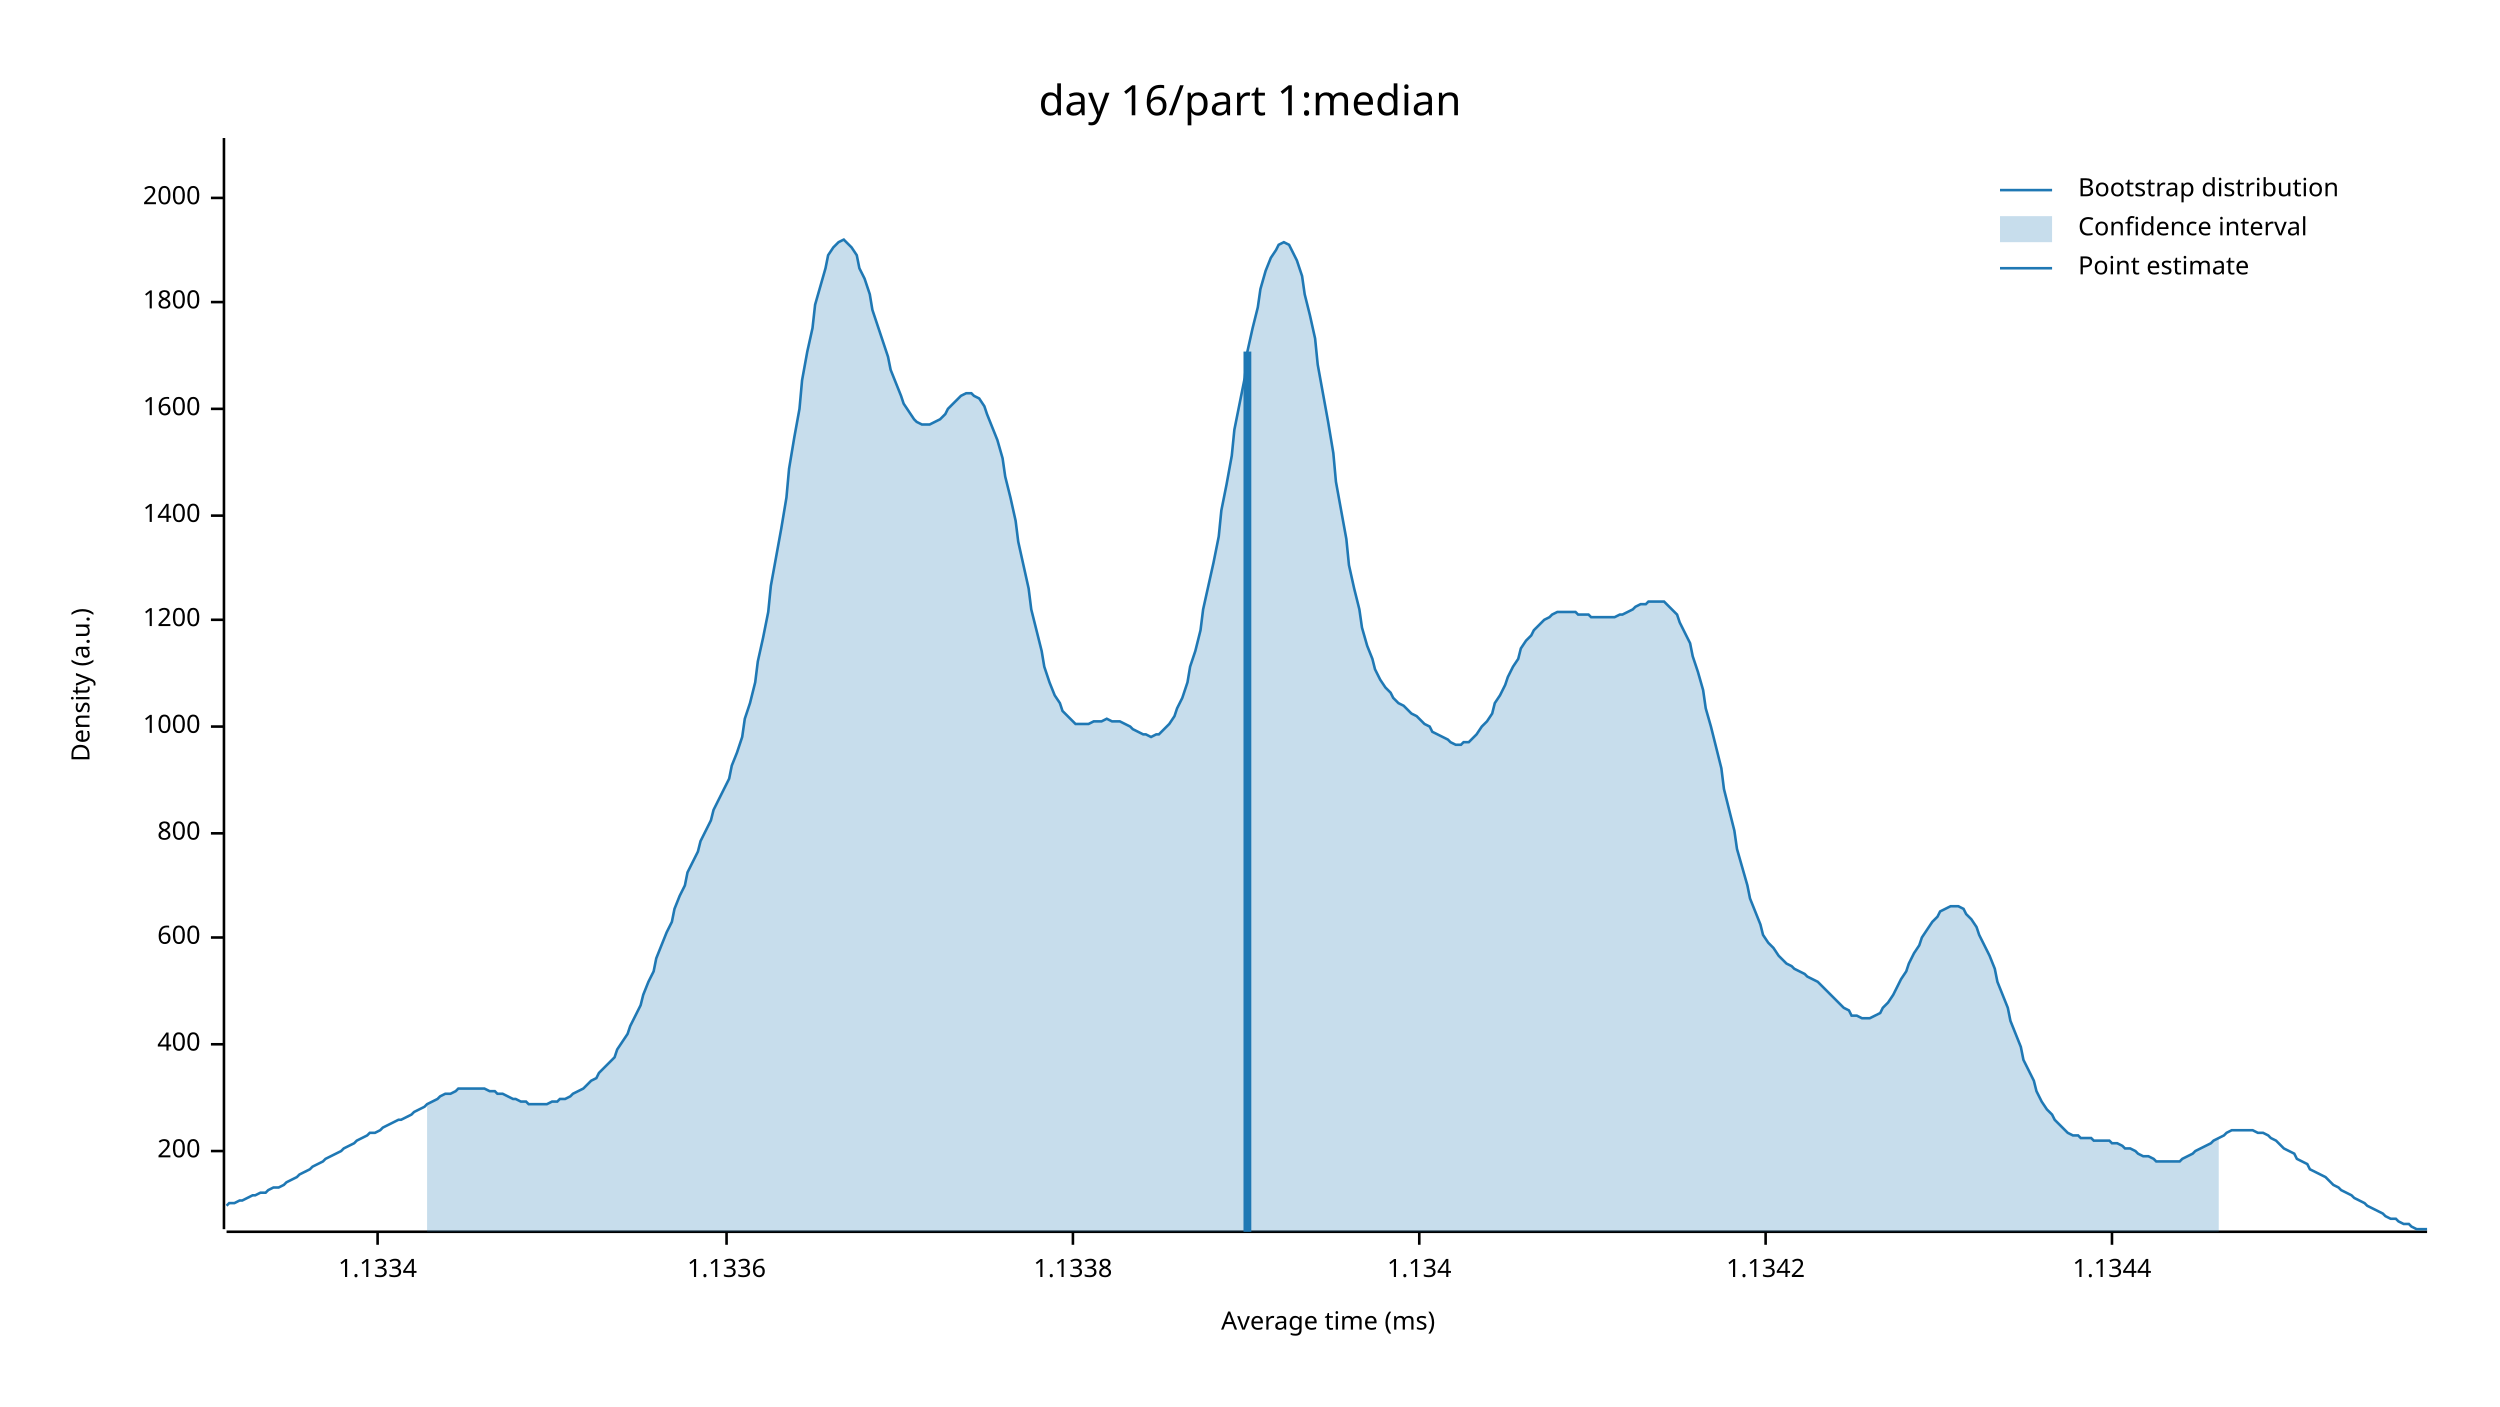
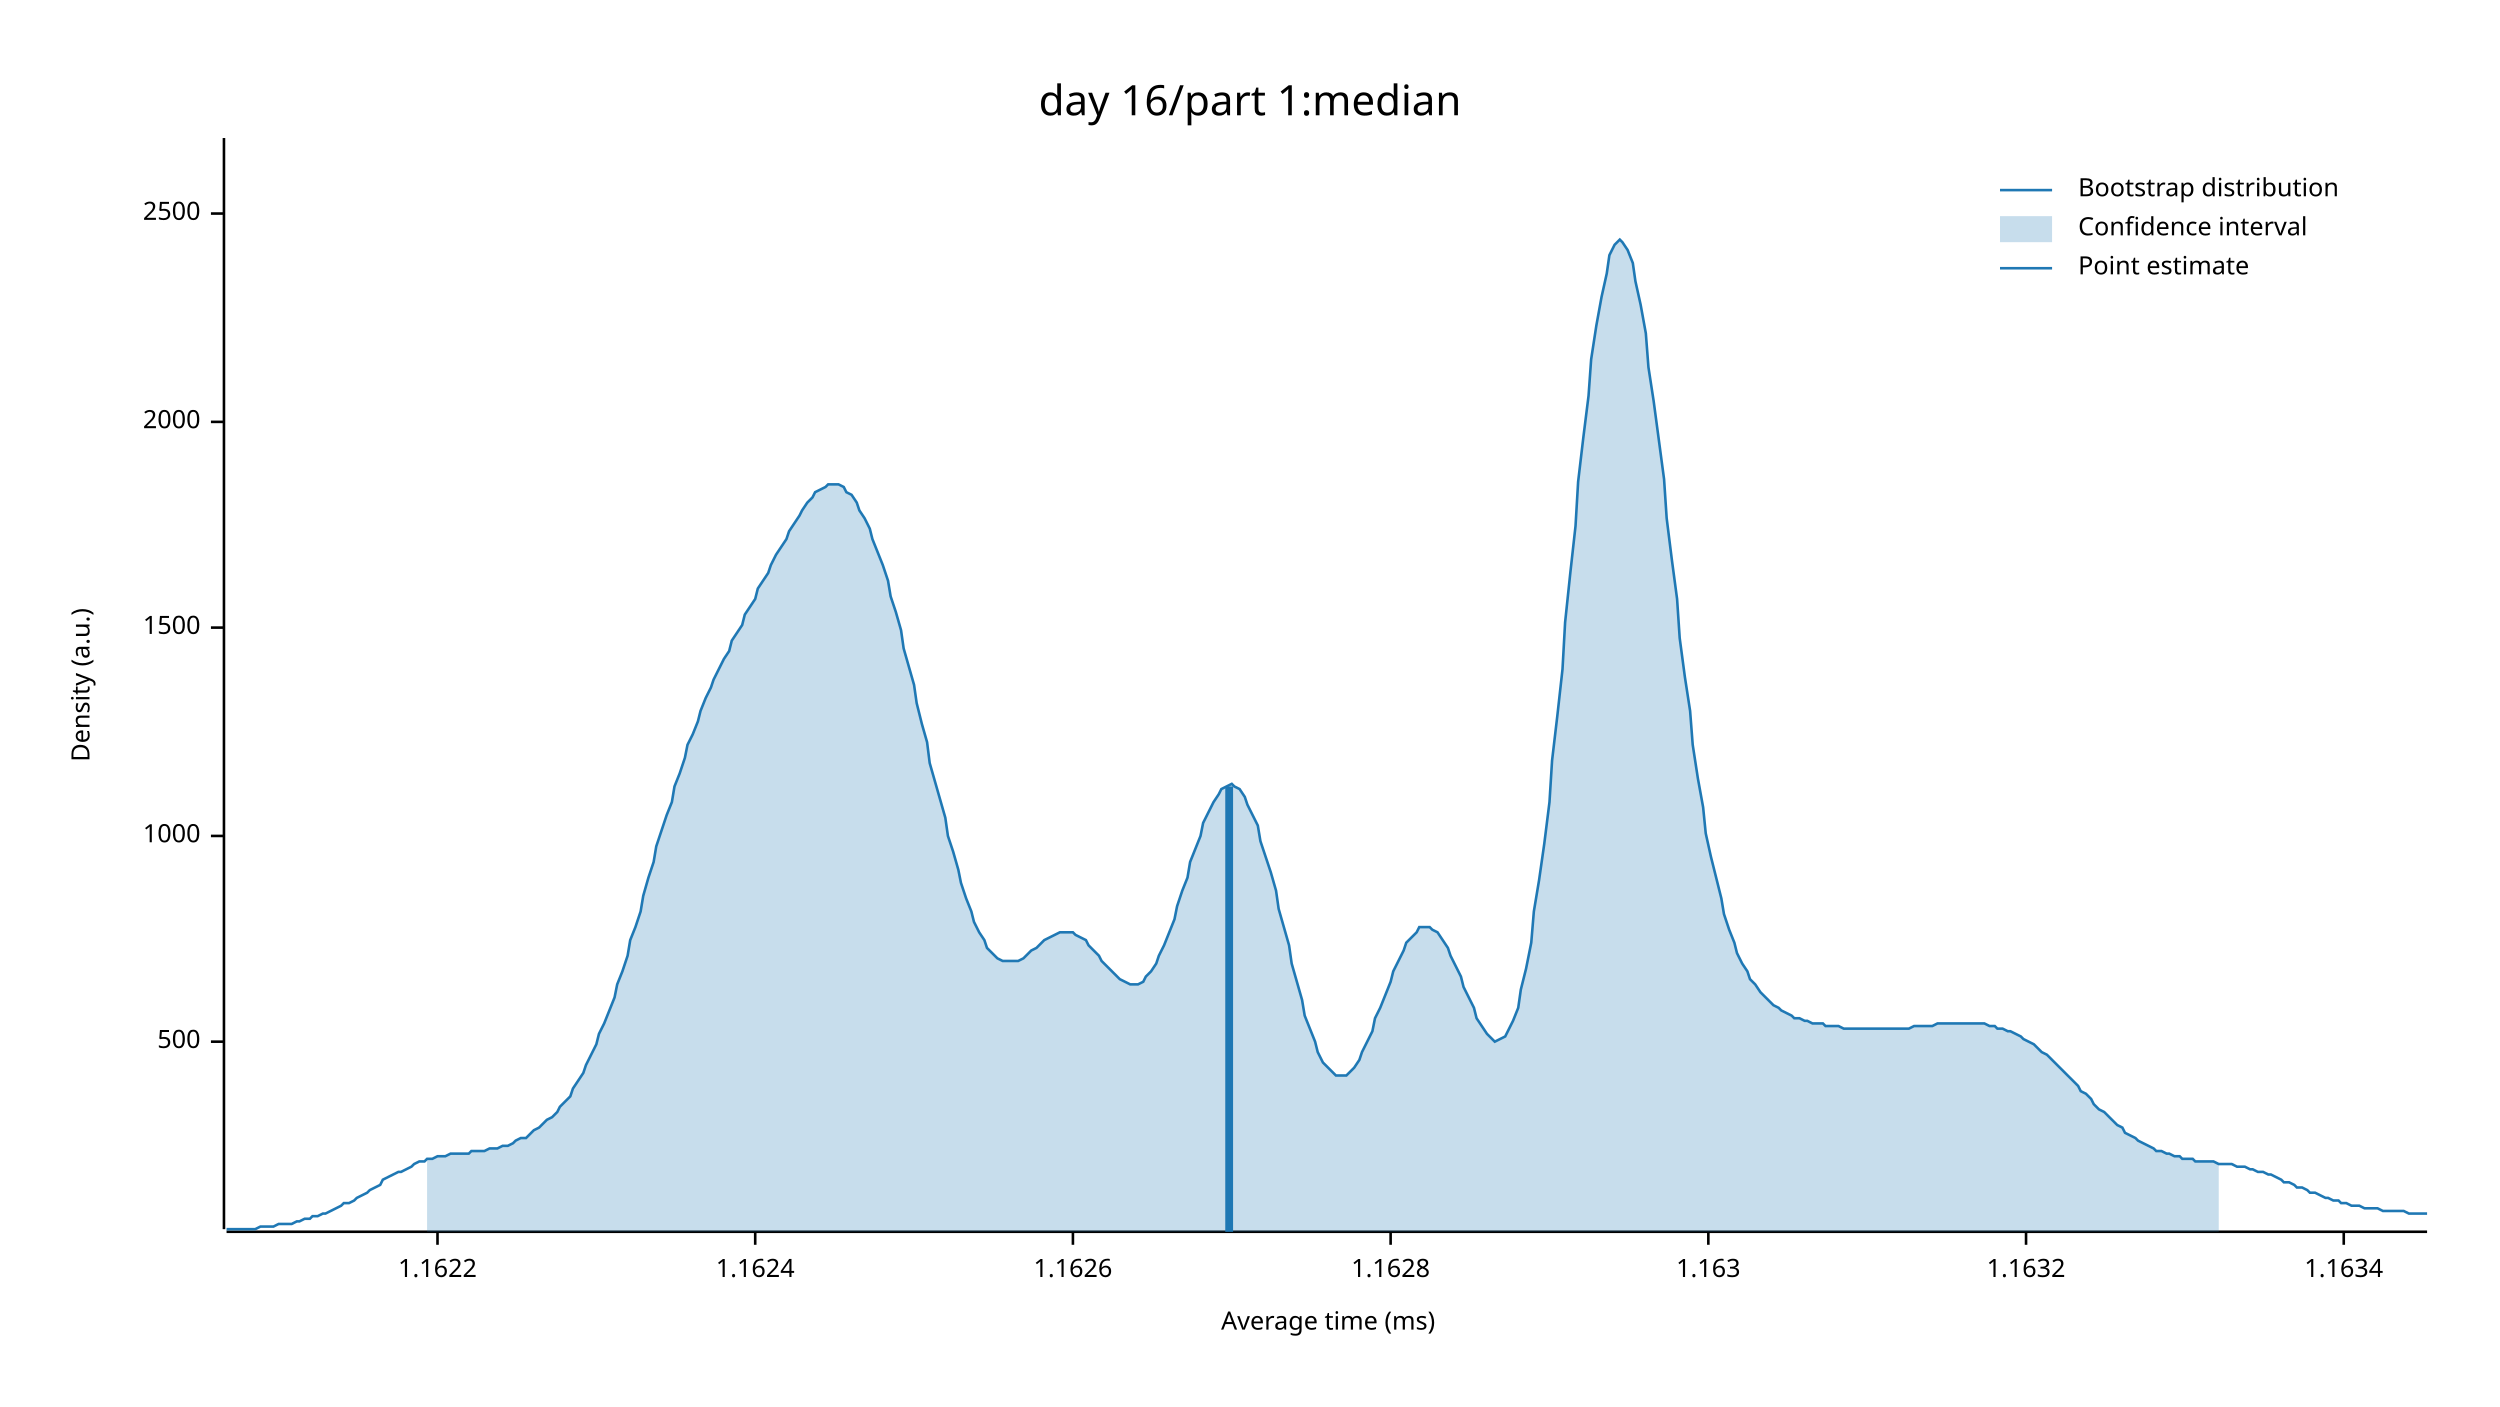
<svg xmlns="http://www.w3.org/2000/svg" width="960" height="540" viewBox="0 0 960 540">
  <text x="480" y="32" dy="0.76em" text-anchor="middle" font-family="sans-serif" font-size="16.129" opacity="1" fill="#000000">
day 16/part 1:median
</text>
  <text x="27" y="263" dy="0.76em" text-anchor="middle" font-family="sans-serif" font-size="9.677" opacity="1" fill="#000000" transform="rotate(270, 27, 263)">
Density (a.u.)
</text>
  <text x="510" y="513" dy="-0.5ex" text-anchor="middle" font-family="sans-serif" font-size="9.677" opacity="1" fill="#000000">
Average time (ms)
</text>
  <polyline fill="none" opacity="1" stroke="#000000" stroke-width="1" points="86,53 86,472 " />
-   <text x="77" y="442" dy="0.5ex" text-anchor="end" font-family="sans-serif" font-size="9.677" opacity="1" fill="#000000">
- 200
+   <text x="77" y="400" dy="0.5ex" text-anchor="end" font-family="sans-serif" font-size="9.677" opacity="1" fill="#000000">
+ 500
</text>
-   <polyline fill="none" opacity="1" stroke="#000000" stroke-width="1" points="81,442 86,442 " />
-   <text x="77" y="401" dy="0.5ex" text-anchor="end" font-family="sans-serif" font-size="9.677" opacity="1" fill="#000000">
- 400
- </text>
-   <polyline fill="none" opacity="1" stroke="#000000" stroke-width="1" points="81,401 86,401 " />
-   <text x="77" y="360" dy="0.5ex" text-anchor="end" font-family="sans-serif" font-size="9.677" opacity="1" fill="#000000">
- 600
- </text>
-   <polyline fill="none" opacity="1" stroke="#000000" stroke-width="1" points="81,360 86,360 " />
-   <text x="77" y="320" dy="0.5ex" text-anchor="end" font-family="sans-serif" font-size="9.677" opacity="1" fill="#000000">
- 800
- </text>
-   <polyline fill="none" opacity="1" stroke="#000000" stroke-width="1" points="81,320 86,320 " />
-   <text x="77" y="279" dy="0.5ex" text-anchor="end" font-family="sans-serif" font-size="9.677" opacity="1" fill="#000000">
+   <polyline fill="none" opacity="1" stroke="#000000" stroke-width="1" points="81,400 86,400 " />
+   <text x="77" y="321" dy="0.5ex" text-anchor="end" font-family="sans-serif" font-size="9.677" opacity="1" fill="#000000">
1000
</text>
-   <polyline fill="none" opacity="1" stroke="#000000" stroke-width="1" points="81,279 86,279 " />
-   <text x="77" y="238" dy="0.5ex" text-anchor="end" font-family="sans-serif" font-size="9.677" opacity="1" fill="#000000">
- 1200
+   <polyline fill="none" opacity="1" stroke="#000000" stroke-width="1" points="81,321 86,321 " />
+   <text x="77" y="241" dy="0.5ex" text-anchor="end" font-family="sans-serif" font-size="9.677" opacity="1" fill="#000000">
+ 1500
</text>
-   <polyline fill="none" opacity="1" stroke="#000000" stroke-width="1" points="81,238 86,238 " />
-   <text x="77" y="198" dy="0.5ex" text-anchor="end" font-family="sans-serif" font-size="9.677" opacity="1" fill="#000000">
- 1400
- </text>
-   <polyline fill="none" opacity="1" stroke="#000000" stroke-width="1" points="81,198 86,198 " />
-   <text x="77" y="157" dy="0.5ex" text-anchor="end" font-family="sans-serif" font-size="9.677" opacity="1" fill="#000000">
- 1600
- </text>
-   <polyline fill="none" opacity="1" stroke="#000000" stroke-width="1" points="81,157 86,157 " />
-   <text x="77" y="116" dy="0.5ex" text-anchor="end" font-family="sans-serif" font-size="9.677" opacity="1" fill="#000000">
- 1800
- </text>
-   <polyline fill="none" opacity="1" stroke="#000000" stroke-width="1" points="81,116 86,116 " />
-   <text x="77" y="76" dy="0.5ex" text-anchor="end" font-family="sans-serif" font-size="9.677" opacity="1" fill="#000000">
+   <polyline fill="none" opacity="1" stroke="#000000" stroke-width="1" points="81,241 86,241 " />
+   <text x="77" y="162" dy="0.5ex" text-anchor="end" font-family="sans-serif" font-size="9.677" opacity="1" fill="#000000">
2000
</text>
-   <polyline fill="none" opacity="1" stroke="#000000" stroke-width="1" points="81,76 86,76 " />
+   <polyline fill="none" opacity="1" stroke="#000000" stroke-width="1" points="81,162 86,162 " />
+   <text x="77" y="82" dy="0.5ex" text-anchor="end" font-family="sans-serif" font-size="9.677" opacity="1" fill="#000000">
+ 2500
+ </text>
+   <polyline fill="none" opacity="1" stroke="#000000" stroke-width="1" points="81,82 86,82 " />
  <polyline fill="none" opacity="1" stroke="#000000" stroke-width="1" points="87,473 932,473 " />
-   <text x="145" y="483" dy="0.76em" text-anchor="middle" font-family="sans-serif" font-size="9.677" opacity="1" fill="#000000">
- 1.1334
+   <text x="168" y="483" dy="0.76em" text-anchor="middle" font-family="sans-serif" font-size="9.677" opacity="1" fill="#000000">
+ 1.1622
</text>
-   <polyline fill="none" opacity="1" stroke="#000000" stroke-width="1" points="145,473 145,478 " />
-   <text x="279" y="483" dy="0.76em" text-anchor="middle" font-family="sans-serif" font-size="9.677" opacity="1" fill="#000000">
- 1.1336
+   <polyline fill="none" opacity="1" stroke="#000000" stroke-width="1" points="168,473 168,478 " />
+   <text x="290" y="483" dy="0.76em" text-anchor="middle" font-family="sans-serif" font-size="9.677" opacity="1" fill="#000000">
+ 1.1624
</text>
-   <polyline fill="none" opacity="1" stroke="#000000" stroke-width="1" points="279,473 279,478 " />
+   <polyline fill="none" opacity="1" stroke="#000000" stroke-width="1" points="290,473 290,478 " />
  <text x="412" y="483" dy="0.76em" text-anchor="middle" font-family="sans-serif" font-size="9.677" opacity="1" fill="#000000">
- 1.1338
+ 1.1626
</text>
  <polyline fill="none" opacity="1" stroke="#000000" stroke-width="1" points="412,473 412,478 " />
-   <text x="545" y="483" dy="0.76em" text-anchor="middle" font-family="sans-serif" font-size="9.677" opacity="1" fill="#000000">
- 1.134
+   <text x="534" y="483" dy="0.76em" text-anchor="middle" font-family="sans-serif" font-size="9.677" opacity="1" fill="#000000">
+ 1.1628
</text>
-   <polyline fill="none" opacity="1" stroke="#000000" stroke-width="1" points="545,473 545,478 " />
-   <text x="678" y="483" dy="0.76em" text-anchor="middle" font-family="sans-serif" font-size="9.677" opacity="1" fill="#000000">
- 1.1342
+   <polyline fill="none" opacity="1" stroke="#000000" stroke-width="1" points="534,473 534,478 " />
+   <text x="656" y="483" dy="0.76em" text-anchor="middle" font-family="sans-serif" font-size="9.677" opacity="1" fill="#000000">
+ 1.163
</text>
-   <polyline fill="none" opacity="1" stroke="#000000" stroke-width="1" points="678,473 678,478 " />
-   <text x="811" y="483" dy="0.76em" text-anchor="middle" font-family="sans-serif" font-size="9.677" opacity="1" fill="#000000">
- 1.1344
+   <polyline fill="none" opacity="1" stroke="#000000" stroke-width="1" points="656,473 656,478 " />
+   <text x="778" y="483" dy="0.76em" text-anchor="middle" font-family="sans-serif" font-size="9.677" opacity="1" fill="#000000">
+ 1.1632
</text>
-   <polyline fill="none" opacity="1" stroke="#000000" stroke-width="1" points="811,473 811,478 " />
-   <polyline fill="none" opacity="1" stroke="#1F78B4" stroke-width="1" points="87,463 88,462 90,462 92,461 93,461 95,460 97,459 98,459 100,458 102,458 103,457 105,456 107,456 109,455 110,454 112,453 114,452 115,451 117,450 119,449 120,448 122,447 124,446 125,445 127,444 129,443 131,442 132,441 134,440 136,439 137,438 139,437 141,436 142,435 144,435 146,434 147,433 149,432 151,431 153,430 154,430 156,429 158,428 159,427 161,426 163,425 164,424 166,423 168,422 169,421 171,420 173,420 175,419 176,418 178,418 180,418 181,418 183,418 185,418 186,418 188,419 190,419 191,420 193,420 195,421 197,422 198,422 200,423 202,423 203,424 205,424 207,424 208,424 210,424 212,423 214,423 215,422 217,422 219,421 220,420 222,419 224,418 225,417 227,415 229,414 230,412 232,410 234,408 236,406 237,403 239,400 241,397 242,394 244,390 246,386 247,382 249,377 251,373 252,368 254,363 256,358 258,354 259,349 261,344 263,340 264,335 266,331 268,327 269,323 271,319 273,315 274,311 276,307 278,303 280,299 281,294 283,289 285,283 286,276 288,270 290,262 291,254 293,245 295,235 296,225 298,214 300,203 302,191 303,180 305,168 307,157 308,146 310,135 312,126 313,117 315,110 317,103 318,98 320,95 322,93 324,92 325,93 327,95 329,98 330,103 332,107 334,113 335,119 337,125 339,131 341,137 342,142 344,147 346,152 347,155 349,158 351,161 352,162 354,163 356,163 357,163 359,162 361,161 363,159 364,157 366,155 368,153 369,152 371,151 373,151 374,152 376,153 378,156 379,159 381,164 383,169 385,176 386,183 388,191 390,200 391,208 393,217 395,226 396,234 398,242 400,250 401,256 403,262 405,267 407,270 408,273 410,275 412,277 413,278 415,278 417,278 418,278 420,277 422,277 423,277 425,276 427,277 429,277 430,277 432,278 434,279 435,280 437,281 439,282 440,282 442,283 444,282 445,282 447,280 449,278 451,275 452,272 454,268 456,262 457,256 459,250 461,242 462,234 464,225 466,216 468,206 469,196 471,186 473,175 474,165 476,155 478,145 479,135 481,126 483,118 484,111 486,104 488,99 490,96 491,94 493,93 495,94 496,96 498,100 500,106 501,113 503,121 505,130 506,140 508,151 510,162 512,174 513,185 515,196 517,207 518,217 520,226 522,234 523,241 525,248 527,253 528,257 530,261 532,264 534,266 535,268 537,270 539,271 540,272 542,274 544,275 545,276 547,278 549,279 550,281 552,282 554,283 556,284 557,285 559,286 561,286 562,285 564,285 566,283 567,282 569,279 571,277 573,274 574,270 576,267 578,263 579,260 581,256 583,253 584,249 586,246 588,244 589,242 591,240 593,238 595,237 596,236 598,235 600,235 601,235 603,235 605,235 606,236 608,236 610,236 611,237 613,237 615,237 617,237 618,237 620,237 622,236 623,236 625,235 627,234 628,233 630,232 632,232 633,231 635,231 637,231 639,231 640,232 642,234 644,236 645,239 647,243 649,247 650,252 652,258 654,265 655,272 657,279 659,287 661,295 662,303 664,311 666,319 667,326 669,333 671,340 672,345 674,350 676,355 677,359 679,362 681,364 683,367 684,368 686,370 688,371 689,372 691,373 693,374 694,375 696,376 698,377 700,379 701,380 703,382 705,384 706,385 708,387 710,388 711,390 713,390 715,391 716,391 718,391 720,390 722,389 723,387 725,385 727,382 728,380 730,376 732,373 733,370 735,366 737,363 738,360 740,357 742,354 744,352 745,350 747,349 749,348 750,348 752,348 754,349 755,351 757,353 759,356 760,359 762,363 764,367 766,372 767,377 769,382 771,387 772,392 774,397 776,402 777,407 779,411 781,415 782,419 784,423 786,426 788,428 789,430 791,432 793,434 794,435 796,436 798,436 799,437 801,437 803,437 804,438 806,438 808,438 810,438 811,439 813,439 815,440 816,441 818,441 820,442 821,443 823,444 825,444 827,445 828,446 830,446 832,446 833,446 835,446 837,446 838,445 840,444 842,443 843,442 845,441 847,440 849,439 850,438 852,437 854,436 855,435 857,434 859,434 860,434 862,434 864,434 865,434 867,435 869,435 871,436 872,437 874,438 876,440 877,441 879,442 881,443 882,445 884,446 886,447 887,449 889,450 891,451 893,452 894,453 896,455 898,456 899,457 901,458 903,459 904,460 906,461 908,462 909,463 911,464 913,465 915,466 916,467 918,468 920,468 921,469 923,470 925,470 926,471 928,472 930,472 932,472 " />
-   <polygon opacity="0.25" fill="#1F78B4" points="164,424 166,423 168,422 169,421 171,420 173,420 175,419 176,418 178,418 180,418 181,418 183,418 185,418 186,418 188,419 190,419 191,420 193,420 195,421 197,422 198,422 200,423 202,423 203,424 205,424 207,424 208,424 210,424 212,423 214,423 215,422 217,422 219,421 220,420 222,419 224,418 225,417 227,415 229,414 230,412 232,410 234,408 236,406 237,403 239,400 241,397 242,394 244,390 246,386 247,382 249,377 251,373 252,368 254,363 256,358 258,354 259,349 261,344 263,340 264,335 266,331 268,327 269,323 271,319 273,315 274,311 276,307 278,303 280,299 281,294 283,289 285,283 286,276 288,270 290,262 291,254 293,245 295,235 296,225 298,214 300,203 302,191 303,180 305,168 307,157 308,146 310,135 312,126 313,117 315,110 317,103 318,98 320,95 322,93 324,92 325,93 327,95 329,98 330,103 332,107 334,113 335,119 337,125 339,131 341,137 342,142 344,147 346,152 347,155 349,158 351,161 352,162 354,163 356,163 357,163 359,162 361,161 363,159 364,157 366,155 368,153 369,152 371,151 373,151 374,152 376,153 378,156 379,159 381,164 383,169 385,176 386,183 388,191 390,200 391,208 393,217 395,226 396,234 398,242 400,250 401,256 403,262 405,267 407,270 408,273 410,275 412,277 413,278 415,278 417,278 418,278 420,277 422,277 423,277 425,276 427,277 429,277 430,277 432,278 434,279 435,280 437,281 439,282 440,282 442,283 444,282 445,282 447,280 449,278 451,275 452,272 454,268 456,262 457,256 459,250 461,242 462,234 464,225 466,216 468,206 469,196 471,186 473,175 474,165 476,155 478,145 479,135 481,126 483,118 484,111 486,104 488,99 490,96 491,94 493,93 495,94 496,96 498,100 500,106 501,113 503,121 505,130 506,140 508,151 510,162 512,174 513,185 515,196 517,207 518,217 520,226 522,234 523,241 525,248 527,253 528,257 530,261 532,264 534,266 535,268 537,270 539,271 540,272 542,274 544,275 545,276 547,278 549,279 550,281 552,282 554,283 556,284 557,285 559,286 561,286 562,285 564,285 566,283 567,282 569,279 571,277 573,274 574,270 576,267 578,263 579,260 581,256 583,253 584,249 586,246 588,244 589,242 591,240 593,238 595,237 596,236 598,235 600,235 601,235 603,235 605,235 606,236 608,236 610,236 611,237 613,237 615,237 617,237 618,237 620,237 622,236 623,236 625,235 627,234 628,233 630,232 632,232 633,231 635,231 637,231 639,231 640,232 642,234 644,236 645,239 647,243 649,247 650,252 652,258 654,265 655,272 657,279 659,287 661,295 662,303 664,311 666,319 667,326 669,333 671,340 672,345 674,350 676,355 677,359 679,362 681,364 683,367 684,368 686,370 688,371 689,372 691,373 693,374 694,375 696,376 698,377 700,379 701,380 703,382 705,384 706,385 708,387 710,388 711,390 713,390 715,391 716,391 718,391 720,390 722,389 723,387 725,385 727,382 728,380 730,376 732,373 733,370 735,366 737,363 738,360 740,357 742,354 744,352 745,350 747,349 749,348 750,348 752,348 754,349 755,351 757,353 759,356 760,359 762,363 764,367 766,372 767,377 769,382 771,387 772,392 774,397 776,402 777,407 779,411 781,415 782,419 784,423 786,426 788,428 789,430 791,432 793,434 794,435 796,436 798,436 799,437 801,437 803,437 804,438 806,438 808,438 810,438 811,439 813,439 815,440 816,441 818,441 820,442 821,443 823,444 825,444 827,445 828,446 830,446 832,446 833,446 835,446 837,446 838,445 840,444 842,443 843,442 845,441 847,440 849,439 850,438 852,437 852,473 164,473 " />
-   <polyline fill="none" opacity="1" stroke="#1F78B4" stroke-width="3" points="479,473 479,135 " />
+   <polyline fill="none" opacity="1" stroke="#000000" stroke-width="1" points="778,473 778,478 " />
+   <text x="900" y="483" dy="0.76em" text-anchor="middle" font-family="sans-serif" font-size="9.677" opacity="1" fill="#000000">
+ 1.1634
+ </text>
+   <polyline fill="none" opacity="1" stroke="#000000" stroke-width="1" points="900,473 900,478 " />
+   <polyline fill="none" opacity="1" stroke="#1F78B4" stroke-width="1" points="87,472 88,472 90,472 92,472 93,472 95,472 97,472 98,472 100,471 102,471 103,471 105,471 107,470 109,470 110,470 112,470 114,469 115,469 117,468 119,468 120,467 122,467 124,466 125,466 127,465 129,464 131,463 132,462 134,462 136,461 137,460 139,459 141,458 142,457 144,456 146,455 147,453 149,452 151,451 153,450 154,450 156,449 158,448 159,447 161,446 163,446 164,445 166,445 168,444 169,444 171,444 173,443 175,443 176,443 178,443 180,443 181,442 183,442 185,442 186,442 188,441 190,441 191,441 193,440 195,440 197,439 198,438 200,437 202,437 203,436 205,434 207,433 208,432 210,430 212,429 214,427 215,425 217,423 219,421 220,418 222,415 224,412 225,409 227,405 229,401 230,397 232,393 234,388 236,383 237,378 239,373 241,367 242,361 244,356 246,350 247,344 249,337 251,331 252,325 254,319 256,313 258,308 259,302 261,297 263,291 264,286 266,282 268,277 269,273 271,268 273,264 274,261 276,257 278,253 280,250 281,246 283,243 285,240 286,236 288,233 290,230 291,226 293,223 295,220 296,217 298,213 300,210 302,207 303,204 305,201 307,198 308,196 310,193 312,191 313,189 315,188 317,187 318,186 320,186 322,186 324,187 325,189 327,190 329,193 330,196 332,199 334,203 335,207 337,212 339,217 341,223 342,229 344,235 346,242 347,249 349,256 351,263 352,270 354,278 356,285 357,293 359,300 361,307 363,314 364,321 366,327 368,334 369,339 371,345 373,350 374,354 376,358 378,361 379,364 381,366 383,368 385,369 386,369 388,369 390,369 391,369 393,368 395,366 396,365 398,364 400,362 401,361 403,360 405,359 407,358 408,358 410,358 412,358 413,359 415,360 417,361 418,363 420,365 422,367 423,369 425,371 427,373 429,375 430,376 432,377 434,378 435,378 437,378 439,377 440,375 442,373 444,370 445,367 447,363 449,358 451,353 452,348 454,342 456,337 457,331 459,326 461,321 462,316 464,312 466,308 468,305 469,303 471,302 473,301 474,302 476,303 478,306 479,309 481,313 483,317 484,323 486,329 488,335 490,342 491,349 493,356 495,363 496,370 498,377 500,384 501,390 503,395 505,400 506,404 508,408 510,410 512,412 513,413 515,413 517,413 518,412 520,410 522,407 523,404 525,400 527,396 528,391 530,387 532,382 534,377 535,373 537,369 539,365 540,362 542,360 544,358 545,356 547,356 549,356 550,357 552,358 554,361 556,364 557,367 559,371 561,375 562,379 564,383 566,387 567,391 569,394 571,397 573,399 574,400 576,399 578,398 579,396 581,392 583,387 584,380 586,372 588,362 589,350 591,338 593,324 595,308 596,292 598,275 600,257 601,239 603,220 605,202 606,185 608,168 610,152 611,138 613,125 615,114 617,105 618,98 620,94 622,92 623,93 625,96 627,101 628,108 630,117 632,128 633,141 635,154 637,169 639,184 640,199 642,215 644,230 645,245 647,260 649,273 650,286 652,299 654,310 655,320 657,329 659,337 661,345 662,351 664,357 666,362 667,366 669,370 671,373 672,376 674,378 676,381 677,382 679,384 681,386 683,387 684,388 686,389 688,390 689,391 691,391 693,392 694,392 696,393 698,393 700,393 701,394 703,394 705,394 706,394 708,395 710,395 711,395 713,395 715,395 716,395 718,395 720,395 722,395 723,395 725,395 727,395 728,395 730,395 732,395 733,395 735,394 737,394 738,394 740,394 742,394 744,393 745,393 747,393 749,393 750,393 752,393 754,393 755,393 757,393 759,393 760,393 762,393 764,394 766,394 767,395 769,395 771,396 772,396 774,397 776,398 777,399 779,400 781,401 782,402 784,404 786,405 788,407 789,408 791,410 793,412 794,413 796,415 798,417 799,419 801,420 803,422 804,424 806,426 808,427 810,429 811,430 813,432 815,433 816,435 818,436 820,437 821,438 823,439 825,440 827,441 828,442 830,442 832,443 833,443 835,444 837,444 838,445 840,445 842,445 843,446 845,446 847,446 849,446 850,446 852,447 854,447 855,447 857,447 859,448 860,448 862,448 864,449 865,449 867,450 869,450 871,451 872,451 874,452 876,453 877,454 879,454 881,455 882,456 884,456 886,457 887,458 889,458 891,459 893,460 894,460 896,461 898,461 899,462 901,462 903,463 904,463 906,463 908,464 909,464 911,464 913,464 915,465 916,465 918,465 920,465 921,465 923,465 925,466 926,466 928,466 930,466 932,466 " />
+   <polygon opacity="0.25" fill="#1F78B4" points="164,445 166,445 168,444 169,444 171,444 173,443 175,443 176,443 178,443 180,443 181,442 183,442 185,442 186,442 188,441 190,441 191,441 193,440 195,440 197,439 198,438 200,437 202,437 203,436 205,434 207,433 208,432 210,430 212,429 214,427 215,425 217,423 219,421 220,418 222,415 224,412 225,409 227,405 229,401 230,397 232,393 234,388 236,383 237,378 239,373 241,367 242,361 244,356 246,350 247,344 249,337 251,331 252,325 254,319 256,313 258,308 259,302 261,297 263,291 264,286 266,282 268,277 269,273 271,268 273,264 274,261 276,257 278,253 280,250 281,246 283,243 285,240 286,236 288,233 290,230 291,226 293,223 295,220 296,217 298,213 300,210 302,207 303,204 305,201 307,198 308,196 310,193 312,191 313,189 315,188 317,187 318,186 320,186 322,186 324,187 325,189 327,190 329,193 330,196 332,199 334,203 335,207 337,212 339,217 341,223 342,229 344,235 346,242 347,249 349,256 351,263 352,270 354,278 356,285 357,293 359,300 361,307 363,314 364,321 366,327 368,334 369,339 371,345 373,350 374,354 376,358 378,361 379,364 381,366 383,368 385,369 386,369 388,369 390,369 391,369 393,368 395,366 396,365 398,364 400,362 401,361 403,360 405,359 407,358 408,358 410,358 412,358 413,359 415,360 417,361 418,363 420,365 422,367 423,369 425,371 427,373 429,375 430,376 432,377 434,378 435,378 437,378 439,377 440,375 442,373 444,370 445,367 447,363 449,358 451,353 452,348 454,342 456,337 457,331 459,326 461,321 462,316 464,312 466,308 468,305 469,303 471,302 473,301 474,302 476,303 478,306 479,309 481,313 483,317 484,323 486,329 488,335 490,342 491,349 493,356 495,363 496,370 498,377 500,384 501,390 503,395 505,400 506,404 508,408 510,410 512,412 513,413 515,413 517,413 518,412 520,410 522,407 523,404 525,400 527,396 528,391 530,387 532,382 534,377 535,373 537,369 539,365 540,362 542,360 544,358 545,356 547,356 549,356 550,357 552,358 554,361 556,364 557,367 559,371 561,375 562,379 564,383 566,387 567,391 569,394 571,397 573,399 574,400 576,399 578,398 579,396 581,392 583,387 584,380 586,372 588,362 589,350 591,338 593,324 595,308 596,292 598,275 600,257 601,239 603,220 605,202 606,185 608,168 610,152 611,138 613,125 615,114 617,105 618,98 620,94 622,92 623,93 625,96 627,101 628,108 630,117 632,128 633,141 635,154 637,169 639,184 640,199 642,215 644,230 645,245 647,260 649,273 650,286 652,299 654,310 655,320 657,329 659,337 661,345 662,351 664,357 666,362 667,366 669,370 671,373 672,376 674,378 676,381 677,382 679,384 681,386 683,387 684,388 686,389 688,390 689,391 691,391 693,392 694,392 696,393 698,393 700,393 701,394 703,394 705,394 706,394 708,395 710,395 711,395 713,395 715,395 716,395 718,395 720,395 722,395 723,395 725,395 727,395 728,395 730,395 732,395 733,395 735,394 737,394 738,394 740,394 742,394 744,393 745,393 747,393 749,393 750,393 752,393 754,393 755,393 757,393 759,393 760,393 762,393 764,394 766,394 767,395 769,395 771,396 772,396 774,397 776,398 777,399 779,400 781,401 782,402 784,404 786,405 788,407 789,408 791,410 793,412 794,413 796,415 798,417 799,419 801,420 803,422 804,424 806,426 808,427 810,429 811,430 813,432 815,433 816,435 818,436 820,437 821,438 823,439 825,440 827,441 828,442 830,442 832,443 833,443 835,444 837,444 838,445 840,445 842,445 843,446 845,446 847,446 849,446 850,446 852,447 852,473 164,473 " />
+   <polyline fill="none" opacity="1" stroke="#1F78B4" stroke-width="3" points="472,473 472,302 " />
  <text x="798" y="68" dy="0.76em" text-anchor="start" font-family="sans-serif" font-size="9.677" opacity="1" fill="#000000">
Bootstrap distribution
</text>
  <text x="798" y="83" dy="0.76em" text-anchor="start" font-family="sans-serif" font-size="9.677" opacity="1" fill="#000000">
Confidence interval
</text>
  <text x="798" y="98" dy="0.76em" text-anchor="start" font-family="sans-serif" font-size="9.677" opacity="1" fill="#000000">
Point estimate
</text>
  <polyline fill="none" opacity="1" stroke="#1F78B4" stroke-width="1" points="768,73 788,73 " />
  <rect x="768" y="83" width="20" height="10" opacity="0.25" fill="#1F78B4" stroke="none" />
  <polyline fill="none" opacity="1" stroke="#1F78B4" stroke-width="1" points="768,103 788,103 " />
</svg>
